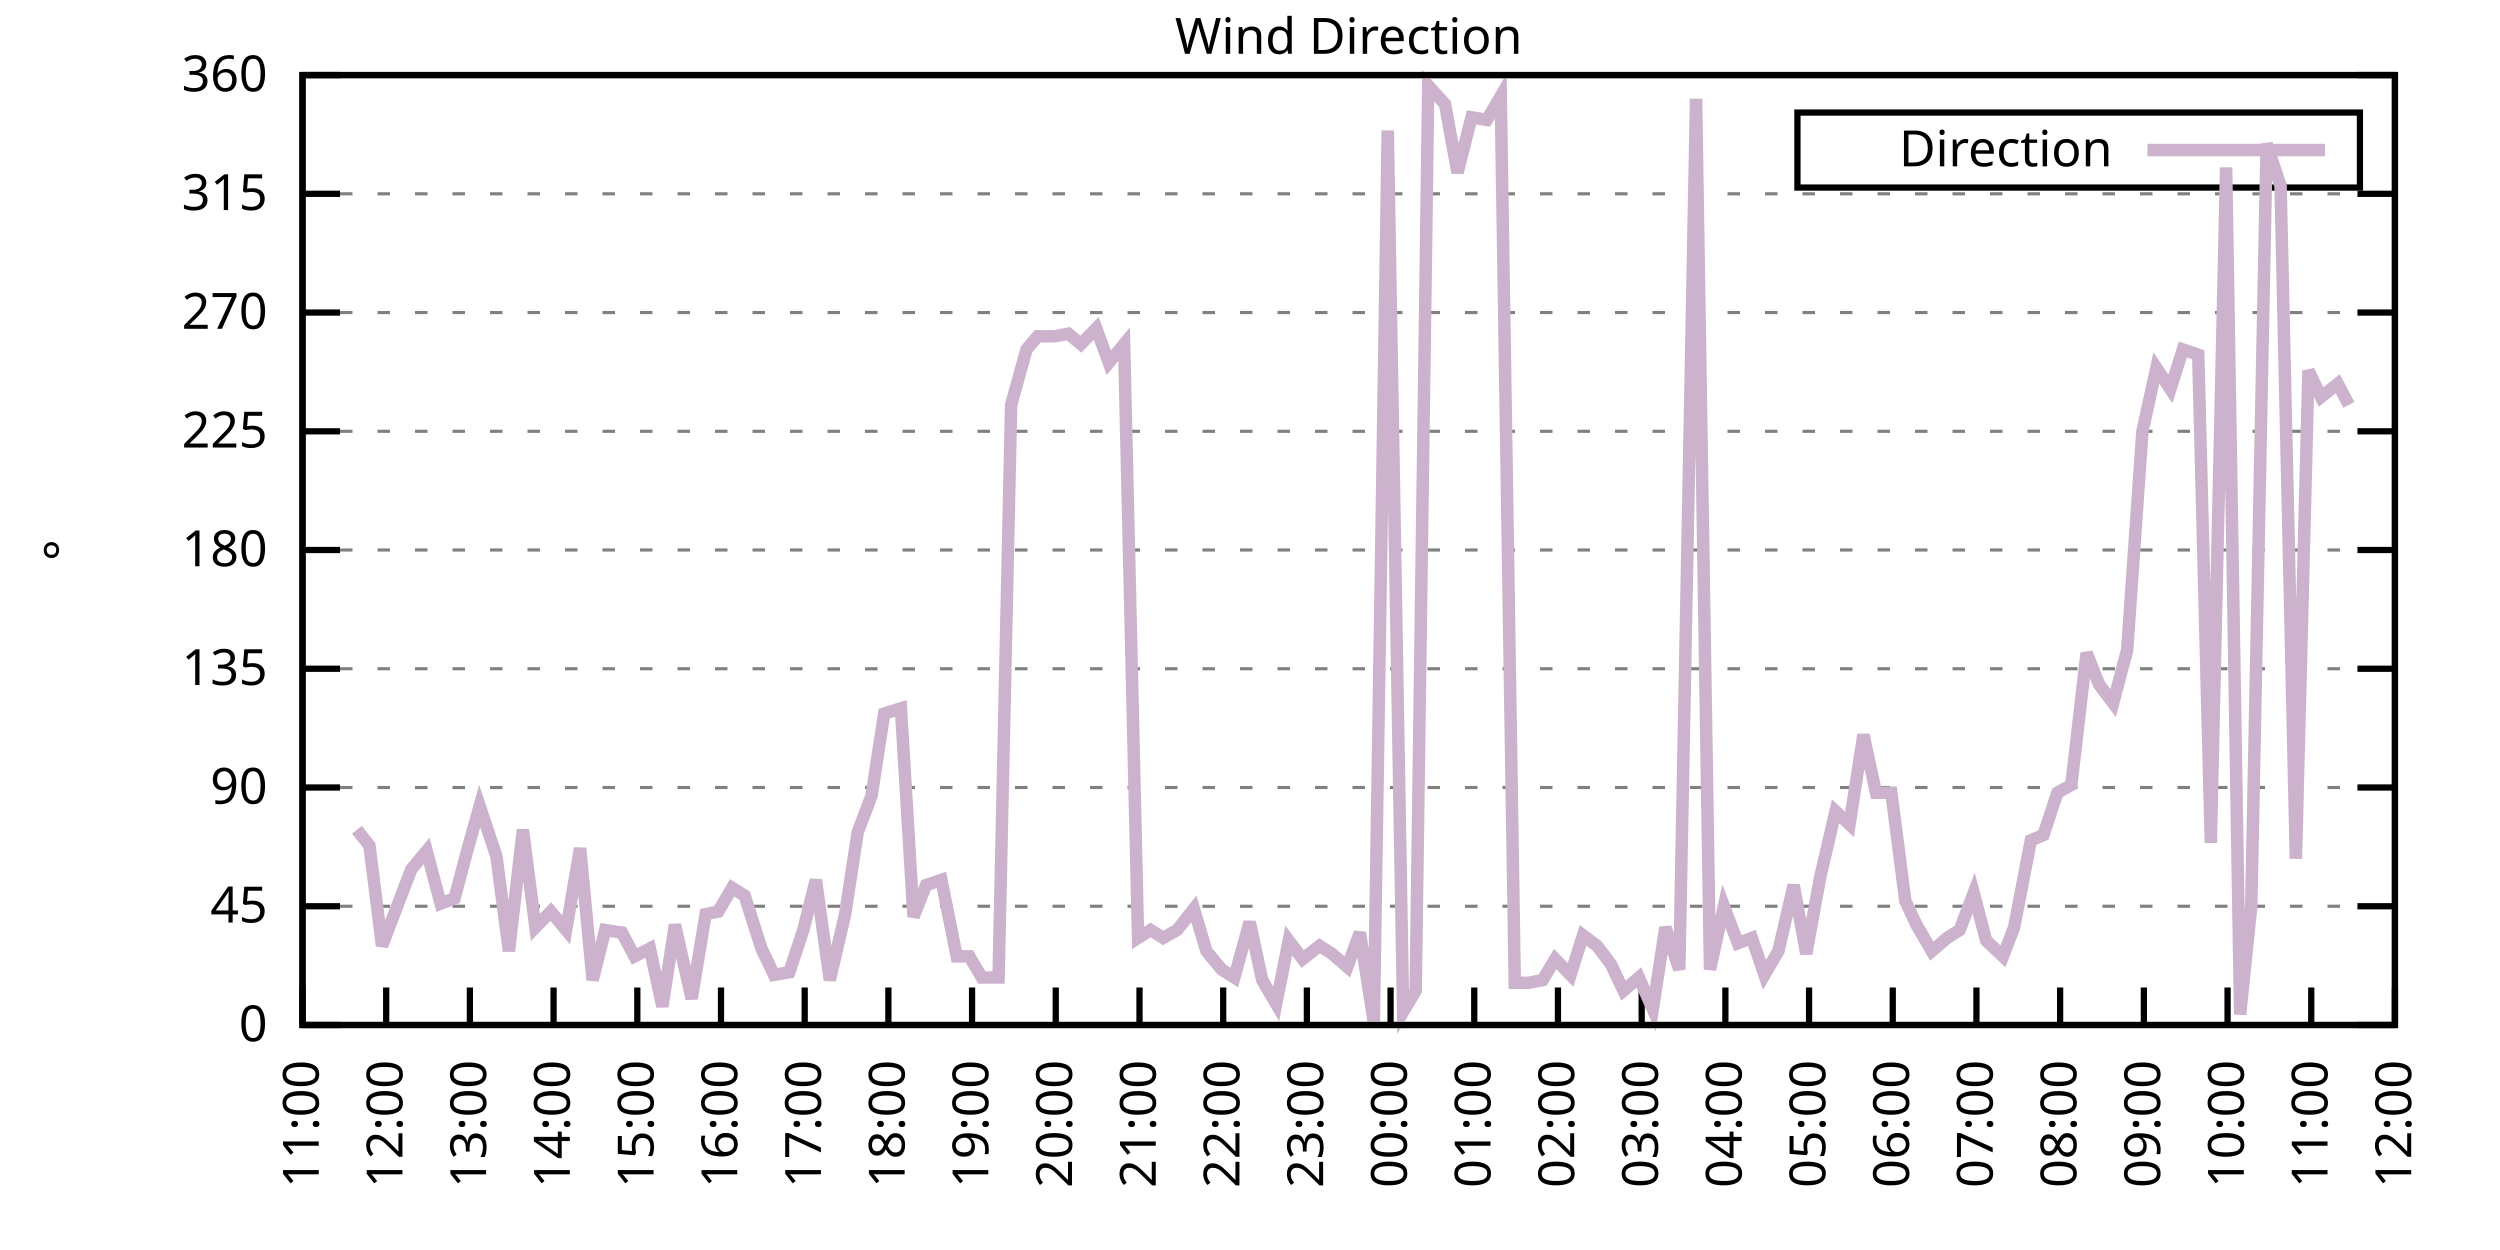
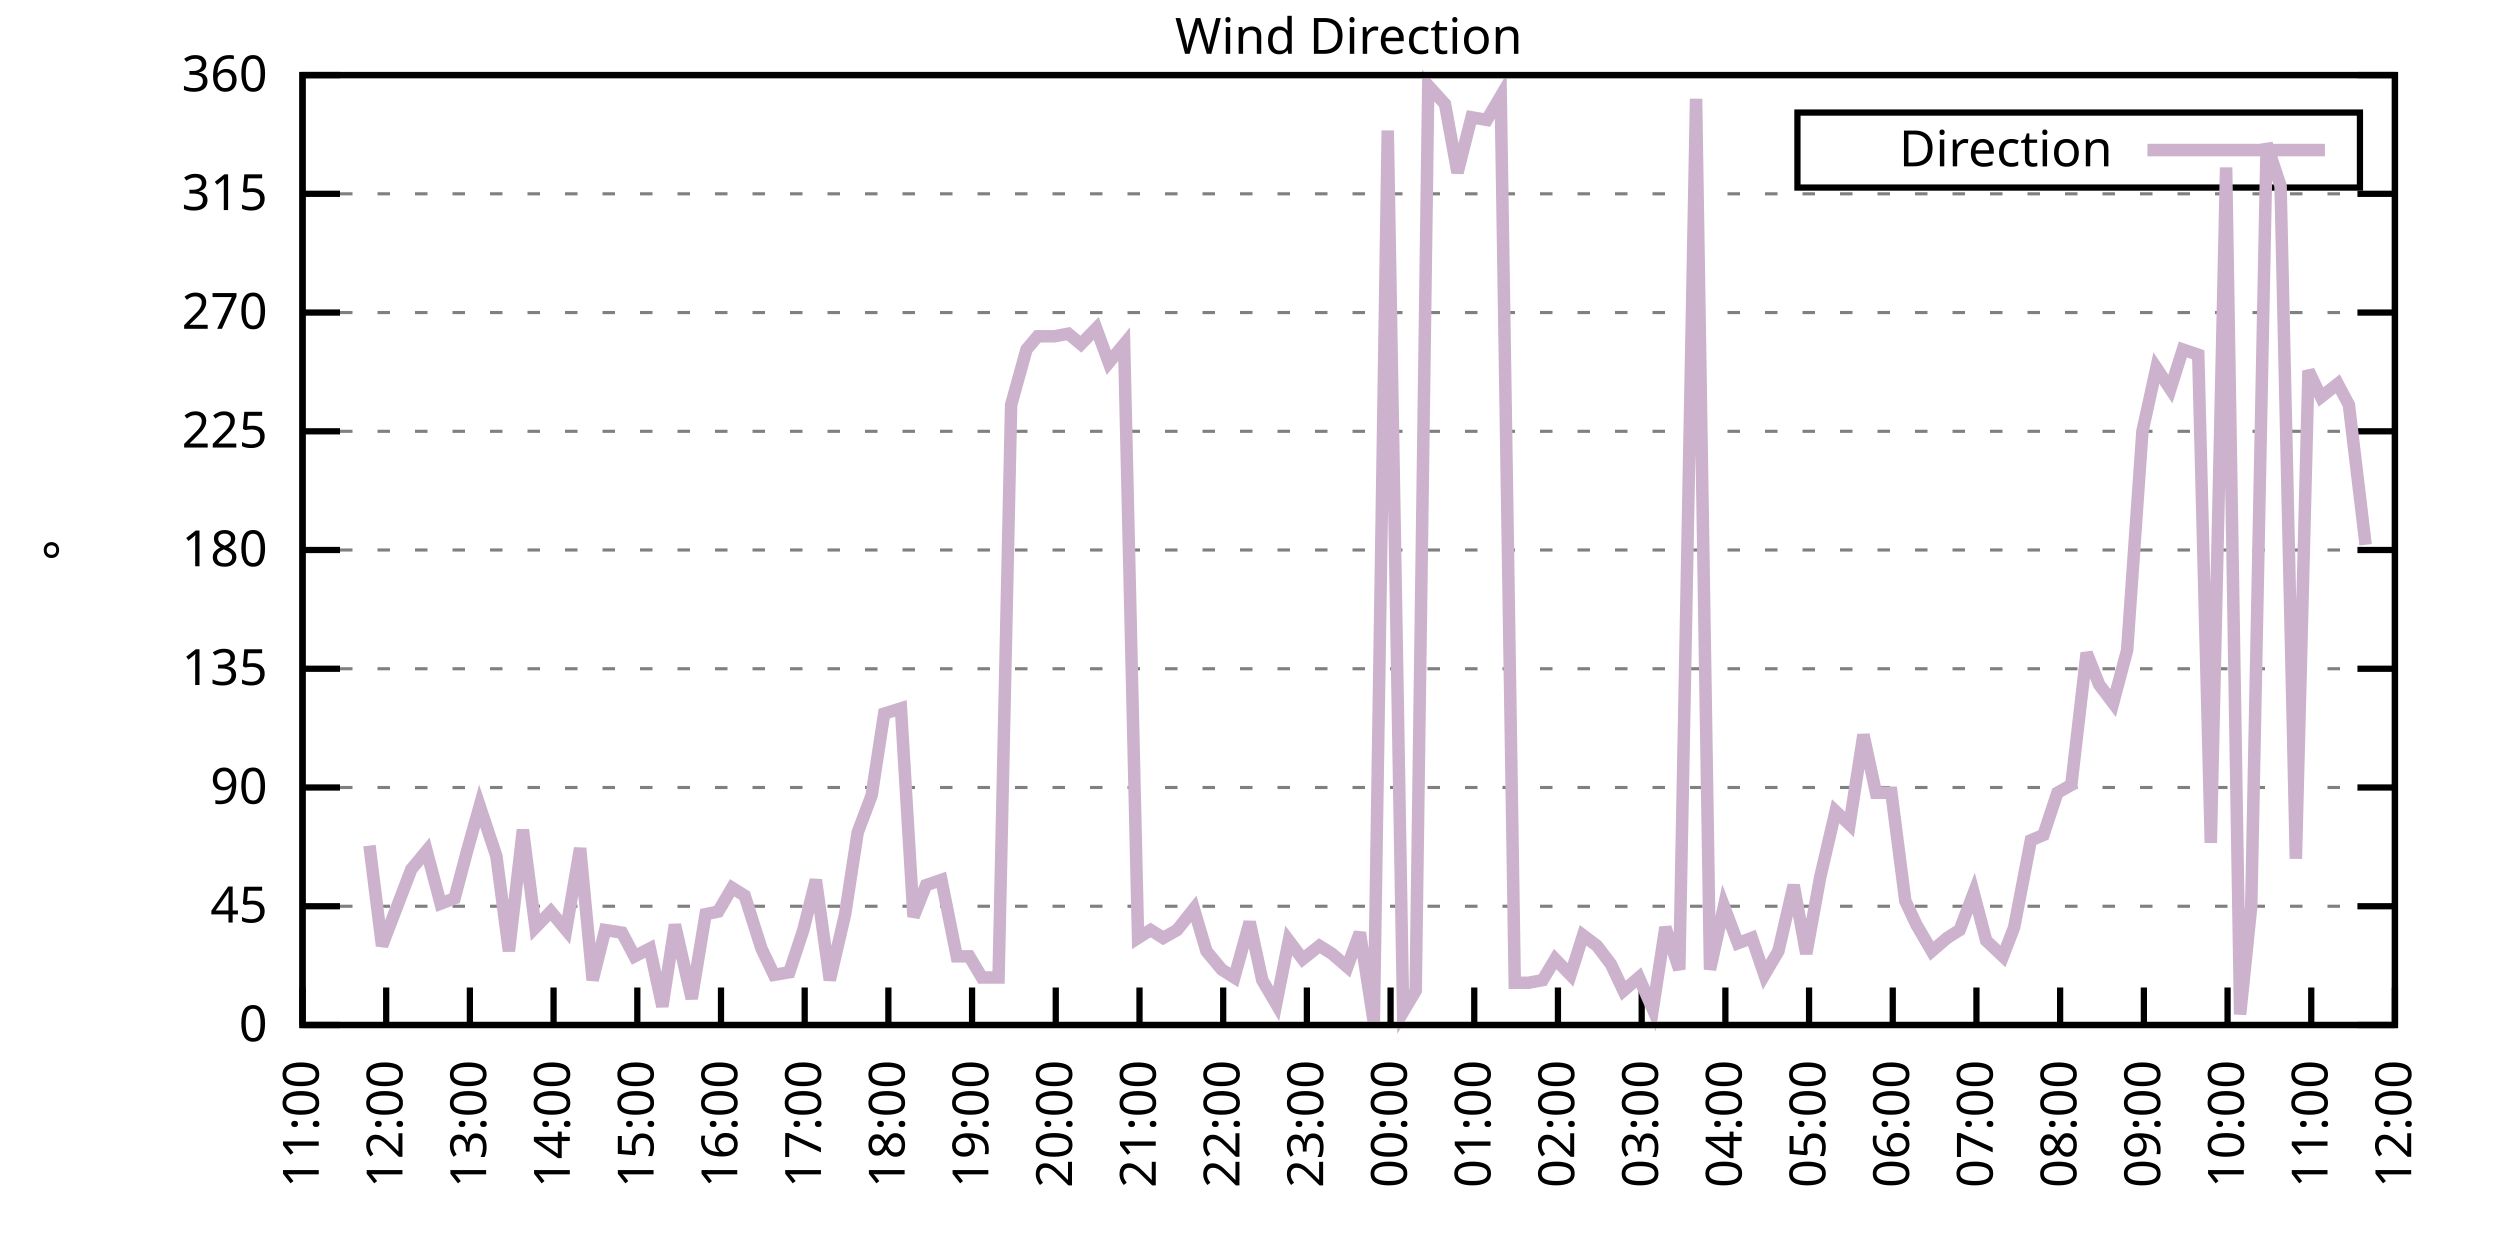
<svg xmlns="http://www.w3.org/2000/svg" xmlns:xlink="http://www.w3.org/1999/xlink" width="400" height="200" viewBox="0 0 400 200">
  <g id="gnuplot_canvas">
    <rect x="0" y="0" width="400" height="200" fill="none" />
    <defs>
      <circle id="gpDot" r="0.5" stroke-width="0.5" stroke="currentColor" />
      <path id="gpPt0" stroke-width="0.333" stroke="currentColor" d="M-1,0 h2 M0,-1 v2" />
      <path id="gpPt1" stroke-width="0.333" stroke="currentColor" d="M-1,-1 L1,1 M1,-1 L-1,1" />
      <path id="gpPt2" stroke-width="0.333" stroke="currentColor" d="M-1,0 L1,0 M0,-1 L0,1 M-1,-1 L1,1 M-1,1 L1,-1" />
      <rect id="gpPt3" stroke-width="0.333" stroke="currentColor" x="-1" y="-1" width="2" height="2" />
      <rect id="gpPt4" stroke-width="0.333" stroke="currentColor" fill="currentColor" x="-1" y="-1" width="2" height="2" />
      <circle id="gpPt5" stroke-width="0.333" stroke="currentColor" cx="0" cy="0" r="1" />
      <use xlink:href="#gpPt5" id="gpPt6" fill="currentColor" stroke="none" />
      <path id="gpPt7" stroke-width="0.333" stroke="currentColor" d="M0,-1.33 L-1.33,0.67 L1.33,0.67 z" />
      <use xlink:href="#gpPt7" id="gpPt8" fill="currentColor" stroke="none" />
      <use xlink:href="#gpPt7" id="gpPt9" stroke="currentColor" transform="rotate(180)" />
      <use xlink:href="#gpPt9" id="gpPt10" fill="currentColor" stroke="none" />
      <use xlink:href="#gpPt3" id="gpPt11" stroke="currentColor" transform="rotate(45)" />
      <use xlink:href="#gpPt11" id="gpPt12" fill="currentColor" stroke="none" />
      <path id="gpPt13" stroke-width="0.333" stroke="currentColor" d="M0,1.330 L1.265,0.411 L0.782,-1.067 L-0.782,-1.076 L-1.265,0.411 z" />
      <use xlink:href="#gpPt13" id="gpPt14" fill="currentColor" stroke="none" />
      <filter id="textbox" filterUnits="objectBoundingBox" x="0" y="0" height="1" width="1">
        <feFlood flood-color="white" flood-opacity="1" result="bgnd" />
        <feComposite in="SourceGraphic" in2="bgnd" operator="atop" />
      </filter>
      <filter id="greybox" filterUnits="objectBoundingBox" x="0" y="0" height="1" width="1">
        <feFlood flood-color="lightgrey" flood-opacity="1" result="grey" />
        <feComposite in="SourceGraphic" in2="grey" operator="atop" />
      </filter>
    </defs>
    <g fill="none" color="white" stroke="currentColor" stroke-width="1.00" stroke-linecap="butt" stroke-linejoin="miter">
</g>
    <g fill="none" color="black" stroke="currentColor" stroke-width="1.00" stroke-linecap="butt" stroke-linejoin="miter">
      <g stroke="none" shape-rendering="crispEdges">
        <polygon fill="rgb(255, 255, 255)" points="48.40,164.00 383.18,164.00 383.18,12.02 48.40,12.02 " />
      </g>
    </g>
    <g fill="none" color="black" stroke="currentColor" stroke-width="1.00" stroke-linecap="butt" stroke-linejoin="miter">
</g>
    <g fill="none" color="black" stroke="black" stroke-width="0.50" stroke-linecap="butt" stroke-linejoin="miter">
</g>
    <g fill="none" color="gray" stroke="currentColor" stroke-width="0.50" stroke-linecap="butt" stroke-linejoin="miter">
      <path stroke="gray" stroke-dasharray="2,4" class="gridline" d="M48.40,164.00 L383.19,164.00  " />
    </g>
    <g fill="none" color="gray" stroke="gray" stroke-width="1.00" stroke-linecap="butt" stroke-linejoin="miter">
</g>
    <g fill="none" color="black" stroke="currentColor" stroke-width="1.00" stroke-linecap="butt" stroke-linejoin="miter">
      <path stroke="black" d="M48.40,164.00 L54.40,164.00 M383.19,164.00 L377.19,164.00  " />
      <g transform="translate(42.80,166.60)" stroke="none" fill="black" font-family="Sans" font-size="8.00" text-anchor="end">
        <text>
          <tspan font-family="Sans"> 0</tspan>
        </text>
      </g>
    </g>
    <g fill="none" color="black" stroke="currentColor" stroke-width="1.00" stroke-linecap="butt" stroke-linejoin="miter">
</g>
    <g fill="none" color="black" stroke="black" stroke-width="0.50" stroke-linecap="butt" stroke-linejoin="miter">
</g>
    <g fill="none" color="gray" stroke="currentColor" stroke-width="0.50" stroke-linecap="butt" stroke-linejoin="miter">
      <path stroke="gray" stroke-dasharray="2,4" class="gridline" d="M48.40,145.00 L383.19,145.00  " />
    </g>
    <g fill="none" color="gray" stroke="gray" stroke-width="1.00" stroke-linecap="butt" stroke-linejoin="miter">
</g>
    <g fill="none" color="black" stroke="currentColor" stroke-width="1.00" stroke-linecap="butt" stroke-linejoin="miter">
      <path stroke="black" d="M48.40,145.00 L54.40,145.00 M383.19,145.00 L377.19,145.00  " />
      <g transform="translate(42.80,147.60)" stroke="none" fill="black" font-family="Sans" font-size="8.00" text-anchor="end">
        <text>
          <tspan font-family="Sans"> 45</tspan>
        </text>
      </g>
    </g>
    <g fill="none" color="black" stroke="currentColor" stroke-width="1.00" stroke-linecap="butt" stroke-linejoin="miter">
</g>
    <g fill="none" color="black" stroke="black" stroke-width="0.50" stroke-linecap="butt" stroke-linejoin="miter">
</g>
    <g fill="none" color="gray" stroke="currentColor" stroke-width="0.50" stroke-linecap="butt" stroke-linejoin="miter">
      <path stroke="gray" stroke-dasharray="2,4" class="gridline" d="M48.40,126.00 L383.19,126.00  " />
    </g>
    <g fill="none" color="gray" stroke="gray" stroke-width="1.00" stroke-linecap="butt" stroke-linejoin="miter">
</g>
    <g fill="none" color="black" stroke="currentColor" stroke-width="1.00" stroke-linecap="butt" stroke-linejoin="miter">
      <path stroke="black" d="M48.40,126.00 L54.40,126.00 M383.19,126.00 L377.19,126.00  " />
      <g transform="translate(42.80,128.60)" stroke="none" fill="black" font-family="Sans" font-size="8.00" text-anchor="end">
        <text>
          <tspan font-family="Sans"> 90</tspan>
        </text>
      </g>
    </g>
    <g fill="none" color="black" stroke="currentColor" stroke-width="1.00" stroke-linecap="butt" stroke-linejoin="miter">
</g>
    <g fill="none" color="black" stroke="black" stroke-width="0.50" stroke-linecap="butt" stroke-linejoin="miter">
</g>
    <g fill="none" color="gray" stroke="currentColor" stroke-width="0.50" stroke-linecap="butt" stroke-linejoin="miter">
      <path stroke="gray" stroke-dasharray="2,4" class="gridline" d="M48.40,107.00 L383.19,107.00  " />
    </g>
    <g fill="none" color="gray" stroke="gray" stroke-width="1.00" stroke-linecap="butt" stroke-linejoin="miter">
</g>
    <g fill="none" color="black" stroke="currentColor" stroke-width="1.00" stroke-linecap="butt" stroke-linejoin="miter">
      <path stroke="black" d="M48.40,107.00 L54.40,107.00 M383.19,107.00 L377.19,107.00  " />
      <g transform="translate(42.80,109.60)" stroke="none" fill="black" font-family="Sans" font-size="8.00" text-anchor="end">
        <text>
          <tspan font-family="Sans"> 135</tspan>
        </text>
      </g>
    </g>
    <g fill="none" color="black" stroke="currentColor" stroke-width="1.00" stroke-linecap="butt" stroke-linejoin="miter">
</g>
    <g fill="none" color="black" stroke="black" stroke-width="0.50" stroke-linecap="butt" stroke-linejoin="miter">
</g>
    <g fill="none" color="gray" stroke="currentColor" stroke-width="0.50" stroke-linecap="butt" stroke-linejoin="miter">
      <path stroke="gray" stroke-dasharray="2,4" class="gridline" d="M48.40,88.00 L383.19,88.00  " />
    </g>
    <g fill="none" color="gray" stroke="gray" stroke-width="1.00" stroke-linecap="butt" stroke-linejoin="miter">
</g>
    <g fill="none" color="black" stroke="currentColor" stroke-width="1.00" stroke-linecap="butt" stroke-linejoin="miter">
      <path stroke="black" d="M48.40,88.00 L54.40,88.00 M383.19,88.00 L377.19,88.00  " />
      <g transform="translate(42.80,90.60)" stroke="none" fill="black" font-family="Sans" font-size="8.00" text-anchor="end">
        <text>
          <tspan font-family="Sans"> 180</tspan>
        </text>
      </g>
    </g>
    <g fill="none" color="black" stroke="currentColor" stroke-width="1.00" stroke-linecap="butt" stroke-linejoin="miter">
</g>
    <g fill="none" color="black" stroke="black" stroke-width="0.50" stroke-linecap="butt" stroke-linejoin="miter">
</g>
    <g fill="none" color="gray" stroke="currentColor" stroke-width="0.50" stroke-linecap="butt" stroke-linejoin="miter">
      <path stroke="gray" stroke-dasharray="2,4" class="gridline" d="M48.40,69.01 L383.19,69.01  " />
    </g>
    <g fill="none" color="gray" stroke="gray" stroke-width="1.00" stroke-linecap="butt" stroke-linejoin="miter">
</g>
    <g fill="none" color="black" stroke="currentColor" stroke-width="1.00" stroke-linecap="butt" stroke-linejoin="miter">
      <path stroke="black" d="M48.40,69.01 L54.40,69.01 M383.19,69.01 L377.19,69.01  " />
      <g transform="translate(42.80,71.61)" stroke="none" fill="black" font-family="Sans" font-size="8.00" text-anchor="end">
        <text>
          <tspan font-family="Sans"> 225</tspan>
        </text>
      </g>
    </g>
    <g fill="none" color="black" stroke="currentColor" stroke-width="1.00" stroke-linecap="butt" stroke-linejoin="miter">
</g>
    <g fill="none" color="black" stroke="black" stroke-width="0.50" stroke-linecap="butt" stroke-linejoin="miter">
</g>
    <g fill="none" color="gray" stroke="currentColor" stroke-width="0.50" stroke-linecap="butt" stroke-linejoin="miter">
      <path stroke="gray" stroke-dasharray="2,4" class="gridline" d="M48.40,50.01 L383.19,50.01  " />
    </g>
    <g fill="none" color="gray" stroke="gray" stroke-width="1.00" stroke-linecap="butt" stroke-linejoin="miter">
</g>
    <g fill="none" color="black" stroke="currentColor" stroke-width="1.00" stroke-linecap="butt" stroke-linejoin="miter">
      <path stroke="black" d="M48.40,50.01 L54.40,50.01 M383.19,50.01 L377.19,50.01  " />
      <g transform="translate(42.80,52.61)" stroke="none" fill="black" font-family="Sans" font-size="8.00" text-anchor="end">
        <text>
          <tspan font-family="Sans"> 270</tspan>
        </text>
      </g>
    </g>
    <g fill="none" color="black" stroke="currentColor" stroke-width="1.00" stroke-linecap="butt" stroke-linejoin="miter">
</g>
    <g fill="none" color="black" stroke="black" stroke-width="0.50" stroke-linecap="butt" stroke-linejoin="miter">
</g>
    <g fill="none" color="gray" stroke="currentColor" stroke-width="0.50" stroke-linecap="butt" stroke-linejoin="miter">
      <path stroke="gray" stroke-dasharray="2,4" class="gridline" d="M48.40,31.01 L383.19,31.01  " />
    </g>
    <g fill="none" color="gray" stroke="gray" stroke-width="1.00" stroke-linecap="butt" stroke-linejoin="miter">
</g>
    <g fill="none" color="black" stroke="currentColor" stroke-width="1.00" stroke-linecap="butt" stroke-linejoin="miter">
      <path stroke="black" d="M48.40,31.01 L54.40,31.01 M383.19,31.01 L377.19,31.01  " />
      <g transform="translate(42.80,33.61)" stroke="none" fill="black" font-family="Sans" font-size="8.00" text-anchor="end">
        <text>
          <tspan font-family="Sans"> 315</tspan>
        </text>
      </g>
    </g>
    <g fill="none" color="black" stroke="currentColor" stroke-width="1.00" stroke-linecap="butt" stroke-linejoin="miter">
</g>
    <g fill="none" color="black" stroke="black" stroke-width="0.50" stroke-linecap="butt" stroke-linejoin="miter">
</g>
    <g fill="none" color="gray" stroke="currentColor" stroke-width="0.50" stroke-linecap="butt" stroke-linejoin="miter">
      <path stroke="gray" stroke-dasharray="2,4" class="gridline" d="M48.40,12.01 L383.19,12.01  " />
    </g>
    <g fill="none" color="gray" stroke="gray" stroke-width="1.00" stroke-linecap="butt" stroke-linejoin="miter">
</g>
    <g fill="none" color="black" stroke="currentColor" stroke-width="1.00" stroke-linecap="butt" stroke-linejoin="miter">
      <path stroke="black" d="M48.40,12.01 L54.40,12.01 M383.19,12.01 L377.19,12.01  " />
      <g transform="translate(42.80,14.61)" stroke="none" fill="black" font-family="Sans" font-size="8.00" text-anchor="end">
        <text>
          <tspan font-family="Sans"> 360</tspan>
        </text>
      </g>
    </g>
    <g fill="none" color="black" stroke="currentColor" stroke-width="1.00" stroke-linecap="butt" stroke-linejoin="miter">
      <path stroke="black" d="M48.40,164.00 L48.40,158.00  " />
      <g transform="translate(51.00,169.60) rotate(270.00)" stroke="none" fill="black" font-family="Sans" font-size="8.00" text-anchor="end">
        <text>
          <tspan font-family="Sans">11:00</tspan>
        </text>
      </g>
    </g>
    <g fill="none" color="black" stroke="currentColor" stroke-width="1.00" stroke-linecap="butt" stroke-linejoin="miter">
      <path stroke="black" d="M61.79,164.00 L61.79,158.00  " />
      <g transform="translate(64.39,169.60) rotate(270.00)" stroke="none" fill="black" font-family="Sans" font-size="8.00" text-anchor="end">
        <text>
          <tspan font-family="Sans">12:00</tspan>
        </text>
      </g>
    </g>
    <g fill="none" color="black" stroke="currentColor" stroke-width="1.00" stroke-linecap="butt" stroke-linejoin="miter">
      <path stroke="black" d="M75.18,164.00 L75.18,158.00  " />
      <g transform="translate(77.78,169.60) rotate(270.00)" stroke="none" fill="black" font-family="Sans" font-size="8.00" text-anchor="end">
        <text>
          <tspan font-family="Sans">13:00</tspan>
        </text>
      </g>
    </g>
    <g fill="none" color="black" stroke="currentColor" stroke-width="1.00" stroke-linecap="butt" stroke-linejoin="miter">
      <path stroke="black" d="M88.57,164.00 L88.57,158.00  " />
      <g transform="translate(91.17,169.60) rotate(270.00)" stroke="none" fill="black" font-family="Sans" font-size="8.00" text-anchor="end">
        <text>
          <tspan font-family="Sans">14:00</tspan>
        </text>
      </g>
    </g>
    <g fill="none" color="black" stroke="currentColor" stroke-width="1.00" stroke-linecap="butt" stroke-linejoin="miter">
      <path stroke="black" d="M101.97,164.00 L101.97,158.00  " />
      <g transform="translate(104.57,169.60) rotate(270.00)" stroke="none" fill="black" font-family="Sans" font-size="8.00" text-anchor="end">
        <text>
          <tspan font-family="Sans">15:00</tspan>
        </text>
      </g>
    </g>
    <g fill="none" color="black" stroke="currentColor" stroke-width="1.00" stroke-linecap="butt" stroke-linejoin="miter">
      <path stroke="black" d="M115.36,164.00 L115.36,158.00  " />
      <g transform="translate(117.96,169.60) rotate(270.00)" stroke="none" fill="black" font-family="Sans" font-size="8.00" text-anchor="end">
        <text>
          <tspan font-family="Sans">16:00</tspan>
        </text>
      </g>
    </g>
    <g fill="none" color="black" stroke="currentColor" stroke-width="1.00" stroke-linecap="butt" stroke-linejoin="miter">
      <path stroke="black" d="M128.75,164.00 L128.75,158.00  " />
      <g transform="translate(131.35,169.60) rotate(270.00)" stroke="none" fill="black" font-family="Sans" font-size="8.00" text-anchor="end">
        <text>
          <tspan font-family="Sans">17:00</tspan>
        </text>
      </g>
    </g>
    <g fill="none" color="black" stroke="currentColor" stroke-width="1.00" stroke-linecap="butt" stroke-linejoin="miter">
      <path stroke="black" d="M142.14,164.00 L142.14,158.00  " />
      <g transform="translate(144.74,169.60) rotate(270.00)" stroke="none" fill="black" font-family="Sans" font-size="8.00" text-anchor="end">
        <text>
          <tspan font-family="Sans">18:00</tspan>
        </text>
      </g>
    </g>
    <g fill="none" color="black" stroke="currentColor" stroke-width="1.00" stroke-linecap="butt" stroke-linejoin="miter">
      <path stroke="black" d="M155.53,164.00 L155.53,158.00  " />
      <g transform="translate(158.13,169.60) rotate(270.00)" stroke="none" fill="black" font-family="Sans" font-size="8.00" text-anchor="end">
        <text>
          <tspan font-family="Sans">19:00</tspan>
        </text>
      </g>
    </g>
    <g fill="none" color="black" stroke="currentColor" stroke-width="1.00" stroke-linecap="butt" stroke-linejoin="miter">
      <path stroke="black" d="M168.92,164.00 L168.92,158.00  " />
      <g transform="translate(171.52,169.60) rotate(270.00)" stroke="none" fill="black" font-family="Sans" font-size="8.00" text-anchor="end">
        <text>
          <tspan font-family="Sans">20:00</tspan>
        </text>
      </g>
    </g>
    <g fill="none" color="black" stroke="currentColor" stroke-width="1.00" stroke-linecap="butt" stroke-linejoin="miter">
      <path stroke="black" d="M182.32,164.00 L182.32,158.00  " />
      <g transform="translate(184.92,169.60) rotate(270.00)" stroke="none" fill="black" font-family="Sans" font-size="8.00" text-anchor="end">
        <text>
          <tspan font-family="Sans">21:00</tspan>
        </text>
      </g>
    </g>
    <g fill="none" color="black" stroke="currentColor" stroke-width="1.00" stroke-linecap="butt" stroke-linejoin="miter">
      <path stroke="black" d="M195.71,164.00 L195.71,158.00  " />
      <g transform="translate(198.31,169.60) rotate(270.00)" stroke="none" fill="black" font-family="Sans" font-size="8.00" text-anchor="end">
        <text>
          <tspan font-family="Sans">22:00</tspan>
        </text>
      </g>
    </g>
    <g fill="none" color="black" stroke="currentColor" stroke-width="1.00" stroke-linecap="butt" stroke-linejoin="miter">
      <path stroke="black" d="M209.10,164.00 L209.10,158.00  " />
      <g transform="translate(211.70,169.60) rotate(270.00)" stroke="none" fill="black" font-family="Sans" font-size="8.00" text-anchor="end">
        <text>
          <tspan font-family="Sans">23:00</tspan>
        </text>
      </g>
    </g>
    <g fill="none" color="black" stroke="currentColor" stroke-width="1.00" stroke-linecap="butt" stroke-linejoin="miter">
      <path stroke="black" d="M222.49,164.00 L222.49,158.00  " />
      <g transform="translate(225.09,169.60) rotate(270.00)" stroke="none" fill="black" font-family="Sans" font-size="8.00" text-anchor="end">
        <text>
          <tspan font-family="Sans">00:00</tspan>
        </text>
      </g>
    </g>
    <g fill="none" color="black" stroke="currentColor" stroke-width="1.00" stroke-linecap="butt" stroke-linejoin="miter">
      <path stroke="black" d="M235.88,164.00 L235.88,158.00  " />
      <g transform="translate(238.48,169.60) rotate(270.00)" stroke="none" fill="black" font-family="Sans" font-size="8.00" text-anchor="end">
        <text>
          <tspan font-family="Sans">01:00</tspan>
        </text>
      </g>
    </g>
    <g fill="none" color="black" stroke="currentColor" stroke-width="1.00" stroke-linecap="butt" stroke-linejoin="miter">
      <path stroke="black" d="M249.27,164.00 L249.27,158.00  " />
      <g transform="translate(251.87,169.60) rotate(270.00)" stroke="none" fill="black" font-family="Sans" font-size="8.00" text-anchor="end">
        <text>
          <tspan font-family="Sans">02:00</tspan>
        </text>
      </g>
    </g>
    <g fill="none" color="black" stroke="currentColor" stroke-width="1.00" stroke-linecap="butt" stroke-linejoin="miter">
      <path stroke="black" d="M262.67,164.00 L262.67,158.00  " />
      <g transform="translate(265.27,169.60) rotate(270.00)" stroke="none" fill="black" font-family="Sans" font-size="8.00" text-anchor="end">
        <text>
          <tspan font-family="Sans">03:00</tspan>
        </text>
      </g>
    </g>
    <g fill="none" color="black" stroke="currentColor" stroke-width="1.00" stroke-linecap="butt" stroke-linejoin="miter">
      <path stroke="black" d="M276.06,164.00 L276.06,158.00  " />
      <g transform="translate(278.66,169.60) rotate(270.00)" stroke="none" fill="black" font-family="Sans" font-size="8.00" text-anchor="end">
        <text>
          <tspan font-family="Sans">04:00</tspan>
        </text>
      </g>
    </g>
    <g fill="none" color="black" stroke="currentColor" stroke-width="1.00" stroke-linecap="butt" stroke-linejoin="miter">
      <path stroke="black" d="M289.45,164.00 L289.45,158.00  " />
      <g transform="translate(292.05,169.60) rotate(270.00)" stroke="none" fill="black" font-family="Sans" font-size="8.00" text-anchor="end">
        <text>
          <tspan font-family="Sans">05:00</tspan>
        </text>
      </g>
    </g>
    <g fill="none" color="black" stroke="currentColor" stroke-width="1.00" stroke-linecap="butt" stroke-linejoin="miter">
      <path stroke="black" d="M302.84,164.00 L302.84,158.00  " />
      <g transform="translate(305.44,169.60) rotate(270.00)" stroke="none" fill="black" font-family="Sans" font-size="8.00" text-anchor="end">
        <text>
          <tspan font-family="Sans">06:00</tspan>
        </text>
      </g>
    </g>
    <g fill="none" color="black" stroke="currentColor" stroke-width="1.00" stroke-linecap="butt" stroke-linejoin="miter">
      <path stroke="black" d="M316.23,164.00 L316.23,158.00  " />
      <g transform="translate(318.83,169.60) rotate(270.00)" stroke="none" fill="black" font-family="Sans" font-size="8.00" text-anchor="end">
        <text>
          <tspan font-family="Sans">07:00</tspan>
        </text>
      </g>
    </g>
    <g fill="none" color="black" stroke="currentColor" stroke-width="1.00" stroke-linecap="butt" stroke-linejoin="miter">
      <path stroke="black" d="M329.62,164.00 L329.62,158.00  " />
      <g transform="translate(332.22,169.60) rotate(270.00)" stroke="none" fill="black" font-family="Sans" font-size="8.00" text-anchor="end">
        <text>
          <tspan font-family="Sans">08:00</tspan>
        </text>
      </g>
    </g>
    <g fill="none" color="black" stroke="currentColor" stroke-width="1.00" stroke-linecap="butt" stroke-linejoin="miter">
      <path stroke="black" d="M343.02,164.00 L343.02,158.00  " />
      <g transform="translate(345.62,169.60) rotate(270.00)" stroke="none" fill="black" font-family="Sans" font-size="8.00" text-anchor="end">
        <text>
          <tspan font-family="Sans">09:00</tspan>
        </text>
      </g>
    </g>
    <g fill="none" color="black" stroke="currentColor" stroke-width="1.00" stroke-linecap="butt" stroke-linejoin="miter">
      <path stroke="black" d="M356.41,164.00 L356.41,158.00  " />
      <g transform="translate(359.01,169.60) rotate(270.00)" stroke="none" fill="black" font-family="Sans" font-size="8.00" text-anchor="end">
        <text>
          <tspan font-family="Sans">10:00</tspan>
        </text>
      </g>
    </g>
    <g fill="none" color="black" stroke="currentColor" stroke-width="1.00" stroke-linecap="butt" stroke-linejoin="miter">
      <path stroke="black" d="M369.80,164.00 L369.80,158.00  " />
      <g transform="translate(372.40,169.60) rotate(270.00)" stroke="none" fill="black" font-family="Sans" font-size="8.00" text-anchor="end">
        <text>
          <tspan font-family="Sans">11:00</tspan>
        </text>
      </g>
    </g>
    <g fill="none" color="black" stroke="currentColor" stroke-width="1.00" stroke-linecap="butt" stroke-linejoin="miter">
      <path stroke="black" d="M383.19,164.00 L383.19,158.00  " />
      <g transform="translate(385.79,169.60) rotate(270.00)" stroke="none" fill="black" font-family="Sans" font-size="8.00" text-anchor="end">
        <text>
          <tspan font-family="Sans">12:00</tspan>
        </text>
      </g>
    </g>
    <g fill="none" color="black" stroke="currentColor" stroke-width="1.00" stroke-linecap="butt" stroke-linejoin="miter">
</g>
    <g fill="none" color="black" stroke="currentColor" stroke-width="1.00" stroke-linecap="butt" stroke-linejoin="miter">
      <path stroke="black" d="M48.40,12.01 L48.40,164.00 L383.19,164.00 L383.19,12.01 L48.40,12.01 Z  " />
    </g>
    <g fill="none" color="black" stroke="currentColor" stroke-width="1.00" stroke-linecap="butt" stroke-linejoin="miter">
</g>
    <g fill="none" color="black" stroke="currentColor" stroke-width="1.00" stroke-linecap="butt" stroke-linejoin="miter">
      <path stroke="black" d="M287.59,30.01 L287.59,18.01 L377.59,18.01 L377.59,30.01 L287.59,30.01 Z  " />
    </g>
    <g id="Wind_direction_plot_1">
      <g fill="none" color="white" stroke="black" stroke-width="2.00" stroke-linecap="butt" stroke-linejoin="miter">
</g>
      <g fill="none" color="black" stroke="currentColor" stroke-width="2.00" stroke-linecap="butt" stroke-linejoin="miter">
        <g transform="translate(337.99,26.61)" stroke="none" fill="black" font-family="Sans" font-size="8.00" text-anchor="end">
          <text>
            <tspan font-family="Sans">Direction</tspan>
          </text>
        </g>
      </g>
      <g fill="none" color="black" stroke="currentColor" stroke-width="2.00" stroke-linecap="butt" stroke-linejoin="miter">
-         <path stroke="rgb(204, 178, 204)" d="M343.59,24.01 L371.99,24.01 M57.10,132.76 L59.11,135.29 L61.12,151.33 L65.81,139.09 L68.26,136.14 L70.50,144.58   L72.73,143.73 L74.74,136.14 L76.75,128.96 L79.42,136.98 L81.43,152.18 L83.66,132.76 L85.67,148.38 L88.13,145.85   L90.58,148.80 L92.82,135.71 L94.82,156.82 L96.83,148.80 L99.51,149.22 L101.52,153.02 L103.98,151.76 L105.98,161.04   L107.99,147.96 L110.67,159.78 L112.90,146.27 L114.91,145.85 L117.14,142.05 L119.15,143.31 L121.83,151.76 L123.84,155.98   L126.29,155.56 L128.53,148.80 L130.54,140.78 L132.77,156.82 L135.22,146.27 L137.23,133.18 L139.46,127.27 L141.47,114.18   L144.15,113.34 L146.16,146.69 L148.17,141.62 L150.62,140.78 L153.08,153.02 L155.09,153.02 L157.10,156.40 L159.77,156.40   L161.78,64.78 L164.24,55.92 L166.02,53.81 L168.70,53.81 L170.93,53.39 L172.94,55.07 L175.40,52.54 L177.41,58.03   L179.86,55.07 L182.09,150.07 L184.10,148.80 L186.11,150.07 L188.34,148.80 L191.02,145.42 L193.03,152.18 L195.48,155.13   L197.49,156.40 L199.95,147.53 L201.96,156.82 L204.19,160.62 L206.20,150.49 L208.43,153.45 L211.11,151.33 L213.12,152.60   L215.57,154.71 L217.58,149.22 L219.81,163.58 L222.04,20.88 L224.50,161.89 L226.51,158.51 L228.52,13.70 L231.20,16.65   L233.20,27.63 L235.44,18.77 L237.89,19.19 L240.12,15.39 L242.36,157.24 L244.59,157.24 L246.82,156.82 L248.83,153.45   L251.28,155.98 L253.29,149.65 L255.52,151.33 L257.76,154.29 L259.76,158.51 L262.22,156.40 L264.45,161.47 L266.46,148.38   L268.69,155.13 L271.37,15.81 L273.60,155.13 L275.83,145.00 L278.07,150.91 L280.30,150.07 L282.31,155.98 L284.54,152.18   L286.99,141.62 L289.00,152.60 L291.23,140.36 L293.69,129.80 L295.92,131.91 L298.15,117.56 L300.16,126.85 L302.62,126.85   L304.85,144.16 L306.63,147.96 L309.09,152.18 L311.54,150.07 L313.55,148.80 L315.79,142.89 L317.79,150.49 L320.47,153.02   L322.26,148.38 L324.94,134.45 L326.95,133.60 L329.18,126.85 L331.41,125.58 L333.86,104.47 L335.87,109.54 L338.10,112.49   L340.34,104.05 L342.79,69.01 L345.02,58.87 L347.26,62.25 L349.26,55.92 L351.72,56.76 L353.73,134.87 L356.18,26.79   L358.42,162.31 L360.20,145.00 L362.66,22.99 L364.89,29.74 L367.34,137.40 L369.35,59.30 L371.36,63.52 L374.04,61.41   L375.82,64.78  " />
+         <path stroke="rgb(204, 178, 204)" d="M343.59,24.01 L371.99,24.01 M59.11,135.29 L61.12,151.33 L65.81,139.09 L68.26,136.14 L70.50,144.58 L72.73,143.73   L74.74,136.14 L76.75,128.96 L79.42,136.98 L81.43,152.18 L83.66,132.76 L85.67,148.38 L88.13,145.85 L90.58,148.80   L92.82,135.71 L94.82,156.82 L96.83,148.80 L99.51,149.22 L101.52,153.02 L103.98,151.76 L105.98,161.04 L107.99,147.96   L110.67,159.78 L112.90,146.27 L114.91,145.85 L117.14,142.05 L119.15,143.31 L121.83,151.76 L123.84,155.98 L126.29,155.56   L128.53,148.80 L130.54,140.78 L132.77,156.82 L135.22,146.27 L137.23,133.18 L139.46,127.27 L141.47,114.18 L144.15,113.34   L146.16,146.69 L148.17,141.62 L150.62,140.78 L153.08,153.02 L155.09,153.02 L157.10,156.40 L159.77,156.40 L161.78,64.78   L164.24,55.92 L166.02,53.81 L168.70,53.81 L170.93,53.39 L172.94,55.07 L175.40,52.54 L177.41,58.03 L179.86,55.07   L182.09,150.07 L184.10,148.80 L186.11,150.07 L188.34,148.80 L191.02,145.42 L193.03,152.18 L195.48,155.13 L197.49,156.40   L199.95,147.53 L201.96,156.82 L204.19,160.62 L206.20,150.49 L208.43,153.45 L211.11,151.33 L213.12,152.60 L215.57,154.71   L217.58,149.22 L219.81,163.58 L222.04,20.88 L224.50,161.89 L226.51,158.51 L228.52,13.70 L231.20,16.65 L233.20,27.63   L235.44,18.77 L237.89,19.19 L240.12,15.39 L242.36,157.24 L244.59,157.24 L246.82,156.82 L248.83,153.45 L251.28,155.98   L253.29,149.65 L255.52,151.33 L257.76,154.29 L259.76,158.51 L262.22,156.40 L264.45,161.47 L266.46,148.38 L268.69,155.13   L271.37,15.81 L273.60,155.13 L275.83,145.00 L278.07,150.91 L280.30,150.07 L282.31,155.98 L284.54,152.18 L286.99,141.62   L289.00,152.60 L291.23,140.36 L293.69,129.80 L295.92,131.91 L298.15,117.56 L300.16,126.85 L302.62,126.85 L304.85,144.16   L306.63,147.96 L309.09,152.18 L311.54,150.07 L313.55,148.80 L315.79,142.89 L317.79,150.49 L320.47,153.02 L322.26,148.38   L324.94,134.45 L326.95,133.60 L329.18,126.85 L331.41,125.58 L333.86,104.47 L335.87,109.54 L338.10,112.49 L340.34,104.05   L342.79,69.01 L345.02,58.87 L347.26,62.25 L349.26,55.92 L351.72,56.76 L353.73,134.87 L356.18,26.79 L358.42,162.31   L360.20,145.00 L362.66,22.99 L364.89,29.74 L367.34,137.40 L369.35,59.30 L371.36,63.52 L374.04,61.41 L375.82,64.78   L378.50,87.16  " />
      </g>
    </g>
    <g fill="none" color="black" stroke="currentColor" stroke-width="2.00" stroke-linecap="butt" stroke-linejoin="miter">
</g>
    <g fill="none" color="black" stroke="black" stroke-width="1.00" stroke-linecap="butt" stroke-linejoin="miter">
</g>
    <g fill="none" color="black" stroke="currentColor" stroke-width="1.00" stroke-linecap="butt" stroke-linejoin="miter">
      <path stroke="black" d="M48.40,12.01 L48.40,164.00 L383.19,164.00 L383.19,12.01 L48.40,12.01 Z  " />
      <g transform="translate(12.80,88.01) rotate(270.00)" stroke="none" fill="black" font-family="Sans" font-size="8.00" text-anchor="middle">
        <text>
          <tspan font-family="Sans">°</tspan>
        </text>
      </g>
    </g>
    <g fill="none" color="black" stroke="currentColor" stroke-width="1.00" stroke-linecap="butt" stroke-linejoin="miter">
</g>
    <g fill="none" color="black" stroke="currentColor" stroke-width="1.00" stroke-linecap="butt" stroke-linejoin="miter">
      <g transform="translate(215.79,8.61)" stroke="none" fill="black" font-family="Sans" font-size="8.00" text-anchor="middle">
        <text>
          <tspan font-family="Sans">Wind Direction</tspan>
        </text>
      </g>
    </g>
    <g fill="none" color="black" stroke="currentColor" stroke-width="1.00" stroke-linecap="butt" stroke-linejoin="miter">
</g>
  </g>
</svg>
